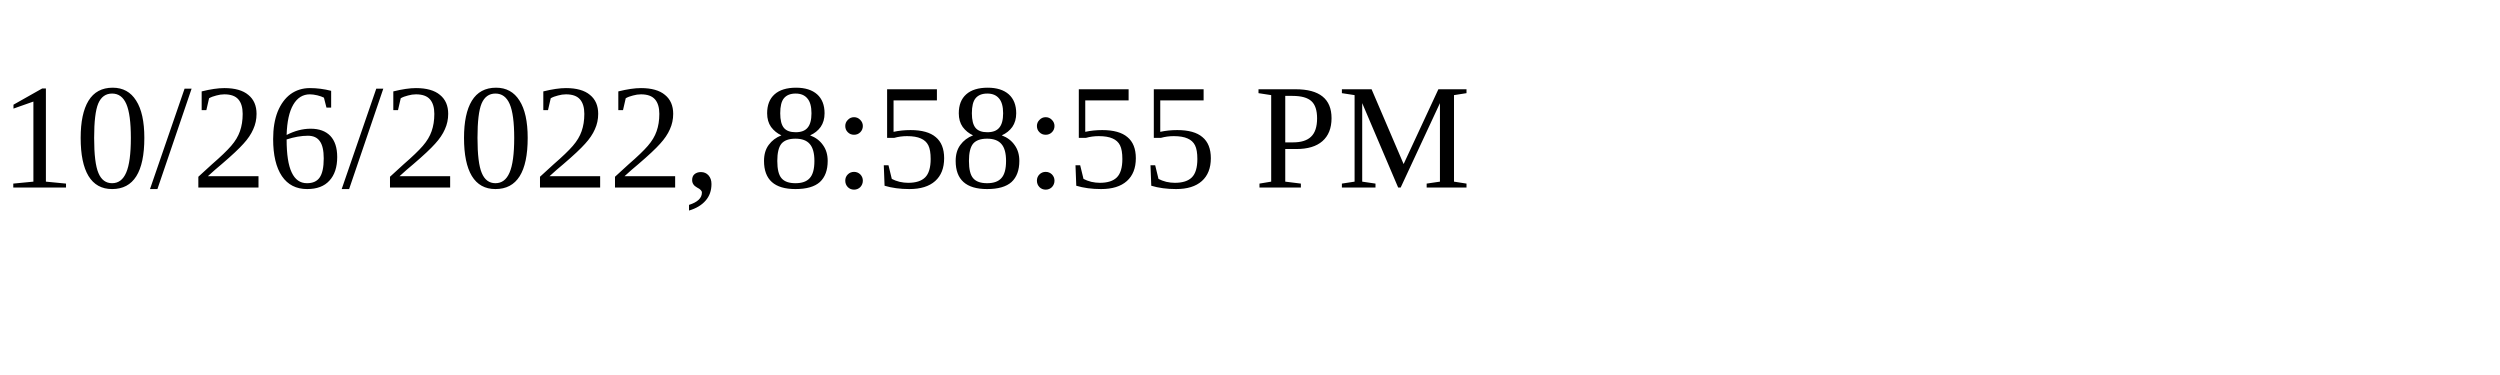
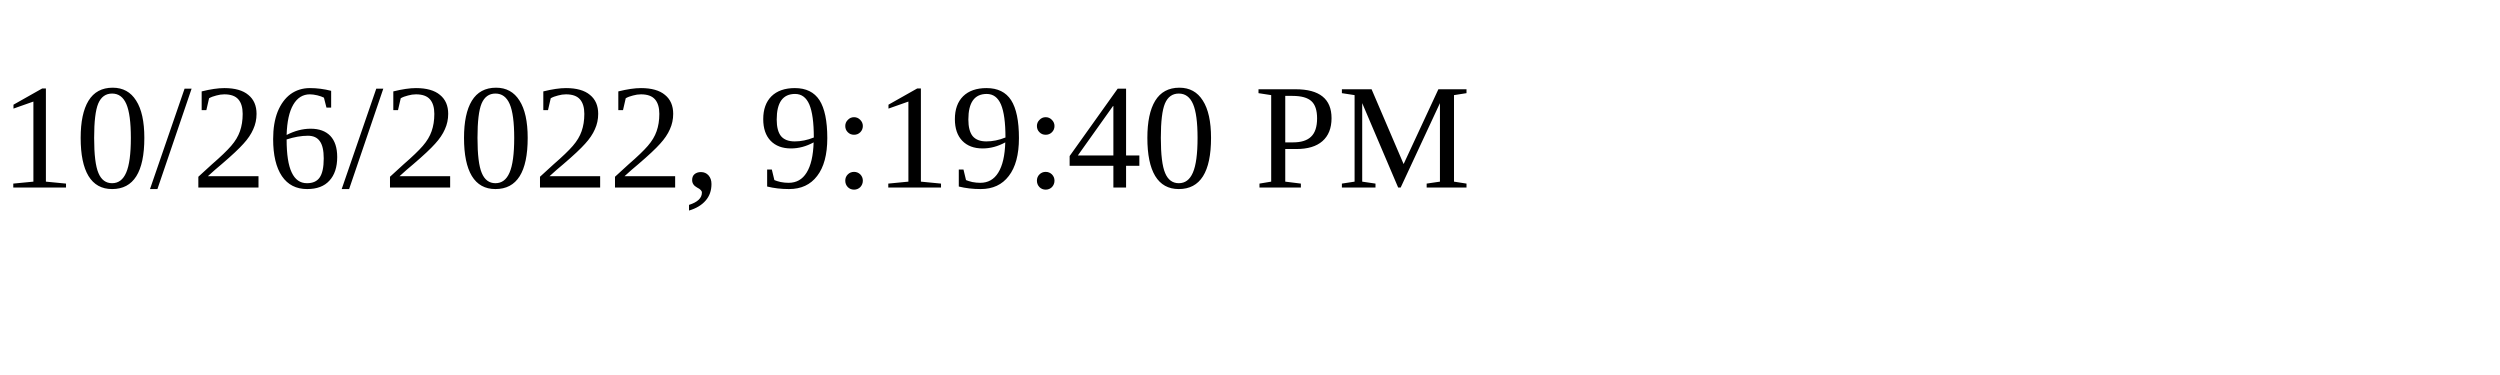
<svg xmlns="http://www.w3.org/2000/svg" height="30" width="200">
-   <text x="0" y="15">10/26/2022, 8:58:55 PM</text>
+   <text x="0" y="15">10/26/2022, 9:19:40 PM</text>
</svg>
